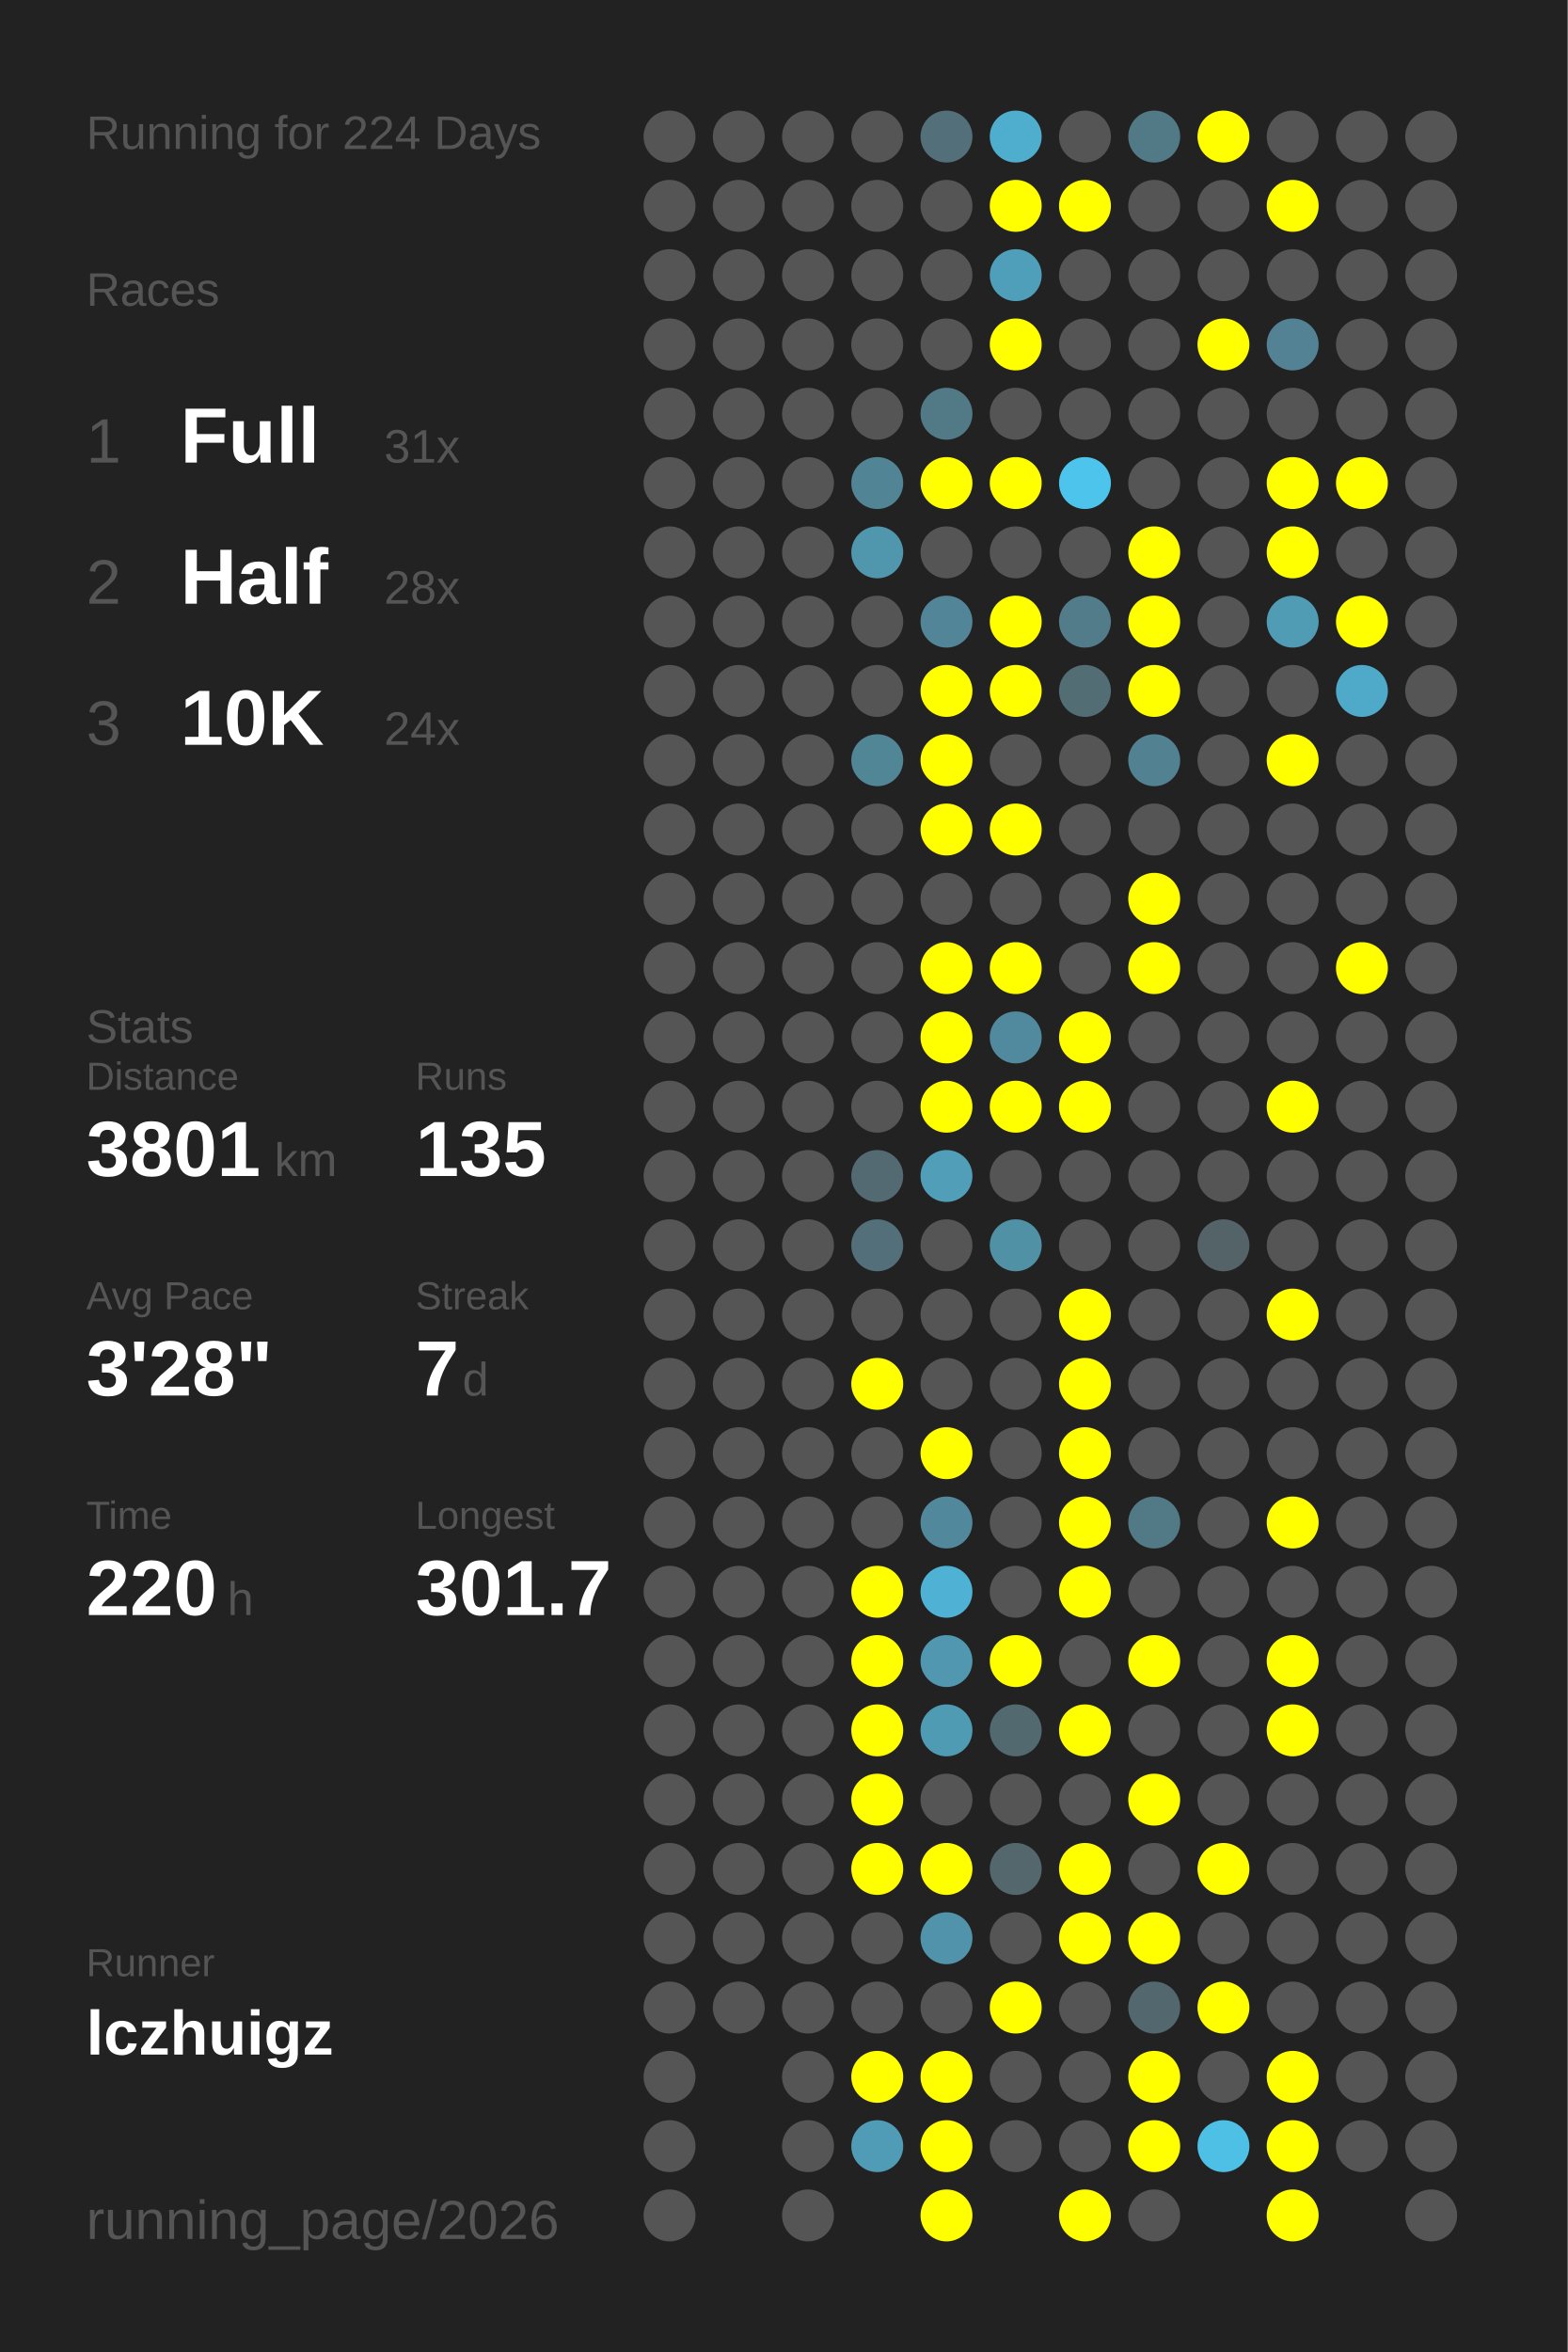
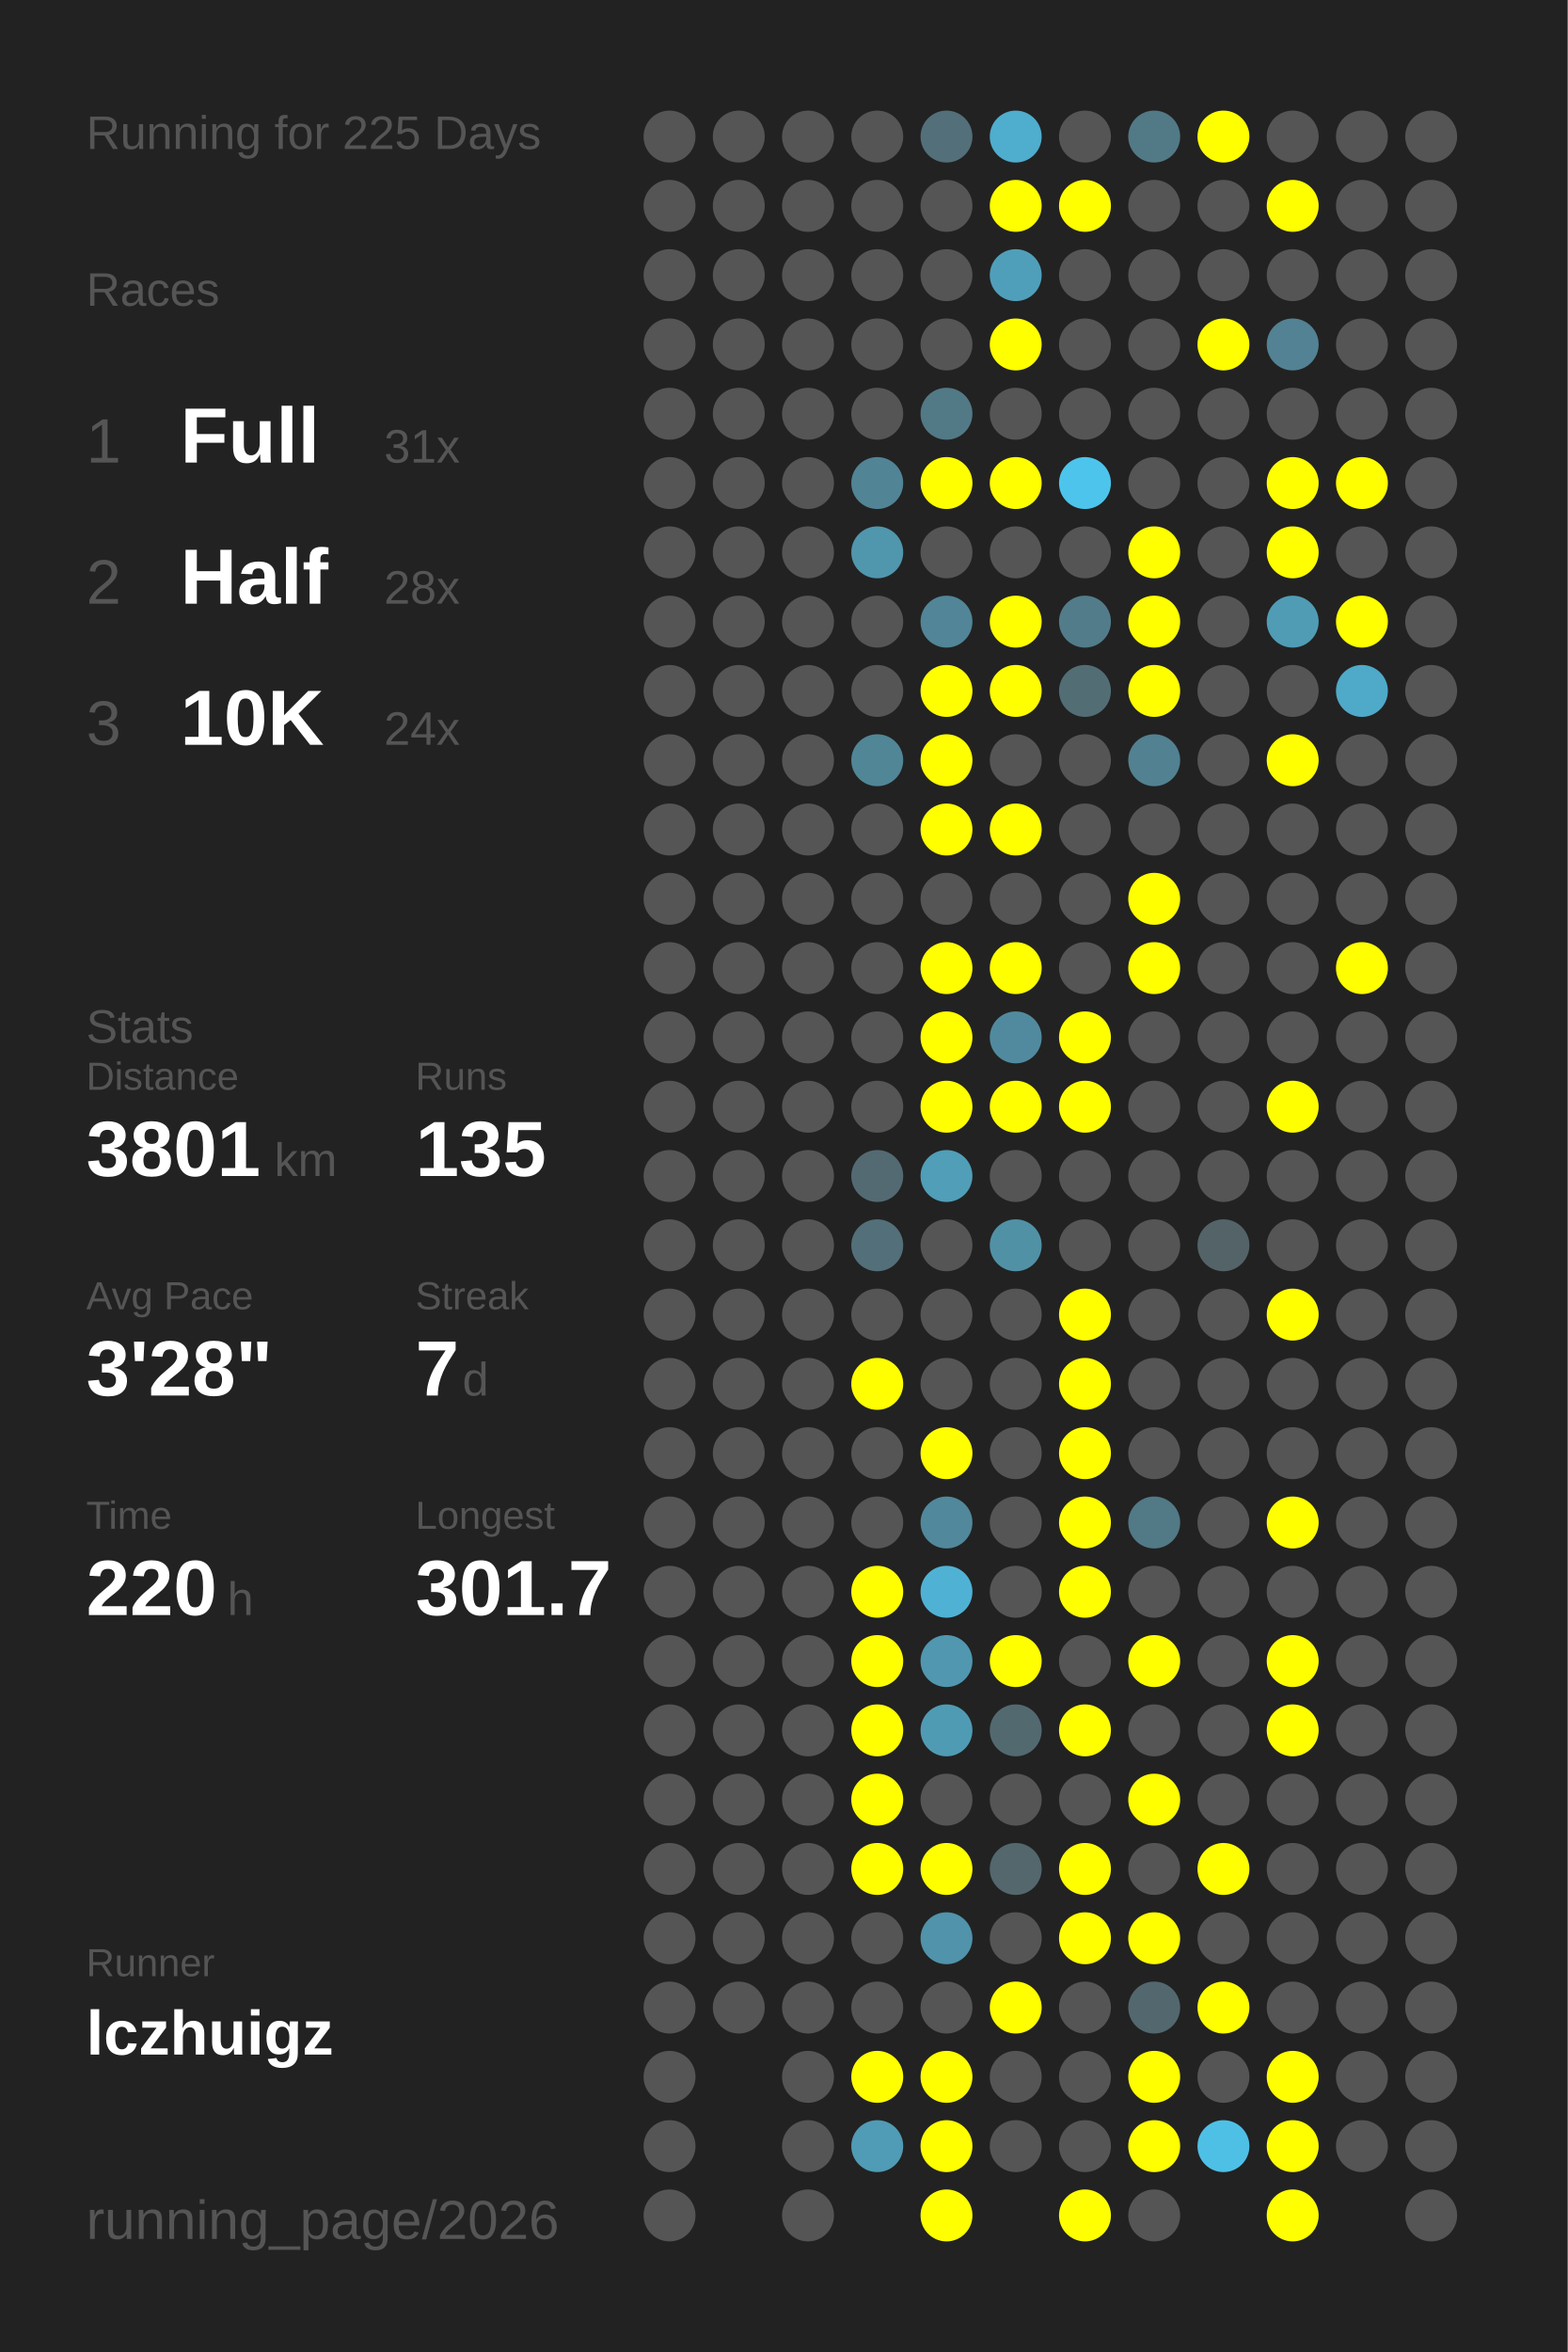
<svg xmlns="http://www.w3.org/2000/svg" baseProfile="full" height="300mm" version="1.1" viewBox="0,0,200,300" width="200mm">
  <defs />
  <rect fill="#222222" height="300" width="200" x="0" y="0" />
-   <text fill="#555555" style="font-size:6px; font-family:Arial;" x="11" y="19">Running for 224 Days</text>
+   <text fill="#555555" style="font-size:6px; font-family:Arial;" x="11" y="19">Running for 225 Days</text>
  <text fill="#555555" style="font-size:6px; font-family:Arial;" x="11" y="39">Races</text>
  <text fill="#555555" style="font-size:8px; font-family:Arial;" x="11" y="59">1</text>
  <text fill="#FFFFFF" style="font-size:10px; font-family:Arial; font-weight:bold;" x="23" y="59">Full</text>
  <text fill="#555555" style="font-size:6px; font-family:Arial;" x="49" y="59">31x</text>
  <text fill="#555555" style="font-size:8px; font-family:Arial;" x="11" y="77">2</text>
  <text fill="#FFFFFF" style="font-size:10px; font-family:Arial; font-weight:bold;" x="23" y="77">Half</text>
  <text fill="#555555" style="font-size:6px; font-family:Arial;" x="49" y="77">28x</text>
  <text fill="#555555" style="font-size:8px; font-family:Arial;" x="11" y="95">3</text>
  <text fill="#FFFFFF" style="font-size:10px; font-family:Arial; font-weight:bold;" x="23" y="95">10K</text>
  <text fill="#555555" style="font-size:6px; font-family:Arial;" x="49" y="95">24x</text>
  <text fill="#555555" style="font-size:6px; font-family:Arial;" x="11" y="133">Stats</text>
  <text fill="#555555" style="font-size:5px; font-family:Arial;" x="11" y="139">Distance</text>
  <text fill="#FFFFFF" style="font-size:10px; font-family:Arial; font-weight:bold;" x="11" y="150">3801</text>
  <text fill="#555555" style="font-size:6px; font-family:Arial;" x="35" y="150">km</text>
  <text fill="#555555" style="font-size:5px; font-family:Arial;" x="53" y="139">Runs</text>
  <text fill="#FFFFFF" style="font-size:10px; font-family:Arial; font-weight:bold;" x="53" y="150">135</text>
  <text fill="#555555" style="font-size:5px; font-family:Arial;" x="11" y="167">Avg Pace</text>
  <text fill="#FFFFFF" style="font-size:10px; font-family:Arial; font-weight:bold;" x="11" y="178">3'28"</text>
  <text fill="#555555" style="font-size:5px; font-family:Arial;" x="53" y="167">Streak</text>
  <text fill="#FFFFFF" style="font-size:10px; font-family:Arial; font-weight:bold;" x="53" y="178">7</text>
  <text fill="#555555" style="font-size:6px; font-family:Arial;" x="59" y="178">d</text>
  <text fill="#555555" style="font-size:5px; font-family:Arial;" x="11" y="195">Time</text>
  <text fill="#FFFFFF" style="font-size:10px; font-family:Arial; font-weight:bold;" x="11" y="206">220</text>
  <text fill="#555555" style="font-size:6px; font-family:Arial;" x="29" y="206">h</text>
  <text fill="#555555" style="font-size:5px; font-family:Arial;" x="53" y="195">Longest</text>
  <text fill="#FFFFFF" style="font-size:10px; font-family:Arial; font-weight:bold;" x="53" y="206">301.7</text>
  <text fill="#555555" style="font-size:5px; font-family:Arial;" x="11" y="252.065">Runner</text>
  <text fill="#FFFFFF" style="font-size:8px; font-family:Arial; font-weight:bold;" x="11" y="262.065">lczhuigz</text>
  <text fill="#555555" style="font-size:7px; font-family:Arial;" x="11" y="285.581">running_page/2026</text>
  <circle cx="85.417" cy="17.419" fill="#555555" r="3.312" />
  <circle cx="85.417" cy="26.258" fill="#555555" r="3.312" />
  <circle cx="85.417" cy="35.097" fill="#555555" r="3.312" />
  <circle cx="85.417" cy="43.935" fill="#555555" r="3.312" />
  <circle cx="85.417" cy="52.774" fill="#555555" r="3.312" />
  <circle cx="85.417" cy="61.613" fill="#555555" r="3.312" />
  <circle cx="85.417" cy="70.452" fill="#555555" r="3.312" />
  <circle cx="85.417" cy="79.29" fill="#555555" r="3.312" />
  <circle cx="85.417" cy="88.129" fill="#555555" r="3.312" />
  <circle cx="85.417" cy="96.968" fill="#555555" r="3.312" />
  <circle cx="85.417" cy="105.806" fill="#555555" r="3.312" />
  <circle cx="85.417" cy="114.645" fill="#555555" r="3.312" />
  <circle cx="85.417" cy="123.484" fill="#555555" r="3.312" />
  <circle cx="85.417" cy="132.323" fill="#555555" r="3.312" />
  <circle cx="85.417" cy="141.161" fill="#555555" r="3.312" />
  <circle cx="85.417" cy="150" fill="#555555" r="3.312" />
  <circle cx="85.417" cy="158.839" fill="#555555" r="3.312" />
  <circle cx="85.417" cy="167.677" fill="#555555" r="3.312" />
  <circle cx="85.417" cy="176.516" fill="#555555" r="3.312" />
  <circle cx="85.417" cy="185.355" fill="#555555" r="3.312" />
  <circle cx="85.417" cy="194.194" fill="#555555" r="3.312" />
  <circle cx="85.417" cy="203.032" fill="#555555" r="3.312" />
  <circle cx="85.417" cy="211.871" fill="#555555" r="3.312" />
  <circle cx="85.417" cy="220.71" fill="#555555" r="3.312" />
  <circle cx="85.417" cy="229.548" fill="#555555" r="3.312" />
  <circle cx="85.417" cy="238.387" fill="#555555" r="3.312" />
  <circle cx="85.417" cy="247.226" fill="#555555" r="3.312" />
  <circle cx="85.417" cy="256.065" fill="#555555" r="3.312" />
  <circle cx="85.417" cy="264.903" fill="#555555" r="3.312" />
  <circle cx="85.417" cy="273.742" fill="#555555" r="3.312" />
  <circle cx="85.417" cy="282.581" fill="#555555" r="3.312" />
  <circle cx="94.25" cy="17.419" fill="#555555" r="3.312" />
  <circle cx="94.25" cy="26.258" fill="#555555" r="3.312" />
  <circle cx="94.25" cy="35.097" fill="#555555" r="3.312" />
  <circle cx="94.25" cy="43.935" fill="#555555" r="3.312" />
  <circle cx="94.25" cy="52.774" fill="#555555" r="3.312" />
  <circle cx="94.25" cy="61.613" fill="#555555" r="3.312" />
  <circle cx="94.25" cy="70.452" fill="#555555" r="3.312" />
  <circle cx="94.25" cy="79.29" fill="#555555" r="3.312" />
  <circle cx="94.25" cy="88.129" fill="#555555" r="3.312" />
  <circle cx="94.25" cy="96.968" fill="#555555" r="3.312" />
  <circle cx="94.25" cy="105.806" fill="#555555" r="3.312" />
  <circle cx="94.25" cy="114.645" fill="#555555" r="3.312" />
  <circle cx="94.25" cy="123.484" fill="#555555" r="3.312" />
  <circle cx="94.25" cy="132.323" fill="#555555" r="3.312" />
  <circle cx="94.25" cy="141.161" fill="#555555" r="3.312" />
  <circle cx="94.25" cy="150" fill="#555555" r="3.312" />
  <circle cx="94.25" cy="158.839" fill="#555555" r="3.312" />
  <circle cx="94.25" cy="167.677" fill="#555555" r="3.312" />
  <circle cx="94.25" cy="176.516" fill="#555555" r="3.312" />
  <circle cx="94.25" cy="185.355" fill="#555555" r="3.312" />
  <circle cx="94.25" cy="194.194" fill="#555555" r="3.312" />
  <circle cx="94.25" cy="203.032" fill="#555555" r="3.312" />
  <circle cx="94.25" cy="211.871" fill="#555555" r="3.312" />
  <circle cx="94.25" cy="220.71" fill="#555555" r="3.312" />
  <circle cx="94.25" cy="229.548" fill="#555555" r="3.312" />
  <circle cx="94.25" cy="238.387" fill="#555555" r="3.312" />
  <circle cx="94.25" cy="247.226" fill="#555555" r="3.312" />
  <circle cx="94.25" cy="256.065" fill="#555555" r="3.312" />
  <circle cx="103.083" cy="17.419" fill="#555555" r="3.312" />
  <circle cx="103.083" cy="26.258" fill="#555555" r="3.312" />
  <circle cx="103.083" cy="35.097" fill="#555555" r="3.312" />
  <circle cx="103.083" cy="43.935" fill="#555555" r="3.312" />
  <circle cx="103.083" cy="52.774" fill="#555555" r="3.312" />
  <circle cx="103.083" cy="61.613" fill="#555555" r="3.312" />
  <circle cx="103.083" cy="70.452" fill="#555555" r="3.312" />
  <circle cx="103.083" cy="79.29" fill="#555555" r="3.312" />
  <circle cx="103.083" cy="88.129" fill="#555555" r="3.312" />
  <circle cx="103.083" cy="96.968" fill="#555555" r="3.312" />
  <circle cx="103.083" cy="105.806" fill="#555555" r="3.312" />
  <circle cx="103.083" cy="114.645" fill="#555555" r="3.312" />
  <circle cx="103.083" cy="123.484" fill="#555555" r="3.312" />
  <circle cx="103.083" cy="132.323" fill="#555555" r="3.312" />
  <circle cx="103.083" cy="141.161" fill="#555555" r="3.312" />
  <circle cx="103.083" cy="150" fill="#555555" r="3.312" />
  <circle cx="103.083" cy="158.839" fill="#555555" r="3.312" />
  <circle cx="103.083" cy="167.677" fill="#555555" r="3.312" />
  <circle cx="103.083" cy="176.516" fill="#555555" r="3.312" />
  <circle cx="103.083" cy="185.355" fill="#555555" r="3.312" />
  <circle cx="103.083" cy="194.194" fill="#555555" r="3.312" />
  <circle cx="103.083" cy="203.032" fill="#555555" r="3.312" />
  <circle cx="103.083" cy="211.871" fill="#555555" r="3.312" />
  <circle cx="103.083" cy="220.71" fill="#555555" r="3.312" />
  <circle cx="103.083" cy="229.548" fill="#555555" r="3.312" />
  <circle cx="103.083" cy="238.387" fill="#555555" r="3.312" />
  <circle cx="103.083" cy="247.226" fill="#555555" r="3.312" />
  <circle cx="103.083" cy="256.065" fill="#555555" r="3.312" />
  <circle cx="103.083" cy="264.903" fill="#555555" r="3.312" />
  <circle cx="103.083" cy="273.742" fill="#555555" r="3.312" />
  <circle cx="103.083" cy="282.581" fill="#555555" r="3.312" />
  <circle cx="111.917" cy="17.419" fill="#555555" r="3.312" />
  <circle cx="111.917" cy="26.258" fill="#555555" r="3.312" />
  <circle cx="111.917" cy="35.097" fill="#555555" r="3.312" />
  <circle cx="111.917" cy="43.935" fill="#555555" r="3.312" />
  <circle cx="111.917" cy="52.774" fill="#555555" r="3.312" />
  <circle cx="111.917" cy="61.613" fill="#518495" r="3.312" />
  <circle cx="111.917" cy="70.452" fill="#5096ad" r="3.312" />
  <circle cx="111.917" cy="79.29" fill="#555555" r="3.312" />
  <circle cx="111.917" cy="88.129" fill="#555555" r="3.312" />
  <circle cx="111.917" cy="96.968" fill="#518697" r="3.312" />
  <circle cx="111.917" cy="105.806" fill="#555555" r="3.312" />
  <circle cx="111.917" cy="114.645" fill="#555555" r="3.312" />
  <circle cx="111.917" cy="123.484" fill="#555555" r="3.312" />
  <circle cx="111.917" cy="132.323" fill="#555555" r="3.312" />
  <circle cx="111.917" cy="141.161" fill="#555555" r="3.312" />
  <circle cx="111.917" cy="150" fill="#536a72" r="3.312" />
  <circle cx="111.917" cy="158.839" fill="#536f79" r="3.312" />
  <circle cx="111.917" cy="167.677" fill="#555555" r="3.312" />
  <circle cx="111.917" cy="176.516" fill="#FFFF00" r="3.312" />
  <circle cx="111.917" cy="185.355" fill="#555555" r="3.312" />
  <circle cx="111.917" cy="194.194" fill="#555555" r="3.312" />
  <circle cx="111.917" cy="203.032" fill="#FFFF00" r="3.312" />
  <circle cx="111.917" cy="211.871" fill="#FFFF00" r="3.312" />
  <circle cx="111.917" cy="220.71" fill="#FFFF00" r="3.312" />
  <circle cx="111.917" cy="229.548" fill="#FFFF00" r="3.312" />
  <circle cx="111.917" cy="238.387" fill="#FFFF00" r="3.312" />
  <circle cx="111.917" cy="247.226" fill="#555555" r="3.312" />
  <circle cx="111.917" cy="256.065" fill="#555555" r="3.312" />
  <circle cx="111.917" cy="264.903" fill="#FFFF00" r="3.312" />
  <circle cx="111.917" cy="273.742" fill="#509bb5" r="3.312" />
  <circle cx="120.75" cy="17.419" fill="#536f79" r="3.312" />
  <circle cx="120.75" cy="26.258" fill="#555555" r="3.312" />
  <circle cx="120.75" cy="35.097" fill="#555555" r="3.312" />
  <circle cx="120.75" cy="43.935" fill="#555555" r="3.312" />
  <circle cx="120.75" cy="52.774" fill="#527986" r="3.312" />
  <circle cx="120.75" cy="61.613" fill="#FFFF00" r="3.312" />
  <circle cx="120.75" cy="70.452" fill="#555555" r="3.312" />
  <circle cx="120.75" cy="79.29" fill="#518597" r="3.312" />
  <circle cx="120.75" cy="88.129" fill="#FFFF00" r="3.312" />
  <circle cx="120.75" cy="96.968" fill="#FFFF00" r="3.312" />
  <circle cx="120.75" cy="105.806" fill="#FFFF00" r="3.312" />
  <circle cx="120.75" cy="114.645" fill="#555555" r="3.312" />
  <circle cx="120.75" cy="123.484" fill="#FFFF00" r="3.312" />
  <circle cx="120.75" cy="132.323" fill="#FFFF00" r="3.312" />
  <circle cx="120.75" cy="141.161" fill="#FFFF00" r="3.312" />
  <circle cx="120.75" cy="150" fill="#509eb8" r="3.312" />
  <circle cx="120.75" cy="158.839" fill="#555555" r="3.312" />
  <circle cx="120.75" cy="167.677" fill="#555555" r="3.312" />
  <circle cx="120.75" cy="176.516" fill="#555555" r="3.312" />
  <circle cx="120.75" cy="185.355" fill="#FFFF00" r="3.312" />
  <circle cx="120.75" cy="194.194" fill="#51889b" r="3.312" />
  <circle cx="120.75" cy="203.032" fill="#4fb2d4" r="3.312" />
  <circle cx="120.75" cy="211.871" fill="#5097af" r="3.312" />
  <circle cx="120.75" cy="220.71" fill="#509bb4" r="3.312" />
  <circle cx="120.75" cy="229.548" fill="#555555" r="3.312" />
  <circle cx="120.75" cy="238.387" fill="#FFFF00" r="3.312" />
  <circle cx="120.75" cy="247.226" fill="#5093aa" r="3.312" />
  <circle cx="120.75" cy="256.065" fill="#555555" r="3.312" />
  <circle cx="120.75" cy="264.903" fill="#FFFF00" r="3.312" />
  <circle cx="120.75" cy="273.742" fill="#FFFF00" r="3.312" />
  <circle cx="120.75" cy="282.581" fill="#FFFF00" r="3.312" />
  <circle cx="129.583" cy="17.419" fill="#4fadcd" r="3.312" />
  <circle cx="129.583" cy="26.258" fill="#FFFF00" r="3.312" />
  <circle cx="129.583" cy="35.097" fill="#509fba" r="3.312" />
  <circle cx="129.583" cy="43.935" fill="#FFFF00" r="3.312" />
  <circle cx="129.583" cy="52.774" fill="#555555" r="3.312" />
  <circle cx="129.583" cy="61.613" fill="#FFFF00" r="3.312" />
  <circle cx="129.583" cy="70.452" fill="#555555" r="3.312" />
  <circle cx="129.583" cy="79.29" fill="#FFFF00" r="3.312" />
  <circle cx="129.583" cy="88.129" fill="#FFFF00" r="3.312" />
  <circle cx="129.583" cy="96.968" fill="#555555" r="3.312" />
  <circle cx="129.583" cy="105.806" fill="#FFFF00" r="3.312" />
  <circle cx="129.583" cy="114.645" fill="#555555" r="3.312" />
  <circle cx="129.583" cy="123.484" fill="#FFFF00" r="3.312" />
  <circle cx="129.583" cy="132.323" fill="#518a9e" r="3.312" />
  <circle cx="129.583" cy="141.161" fill="#FFFF00" r="3.312" />
  <circle cx="129.583" cy="150" fill="#555555" r="3.312" />
  <circle cx="129.583" cy="158.839" fill="#5191a6" r="3.312" />
  <circle cx="129.583" cy="167.677" fill="#555555" r="3.312" />
  <circle cx="129.583" cy="176.516" fill="#555555" r="3.312" />
  <circle cx="129.583" cy="185.355" fill="#555555" r="3.312" />
  <circle cx="129.583" cy="194.194" fill="#555555" r="3.312" />
  <circle cx="129.583" cy="203.032" fill="#555555" r="3.312" />
  <circle cx="129.583" cy="211.871" fill="#FFFF00" r="3.312" />
  <circle cx="129.583" cy="220.71" fill="#536970" r="3.312" />
  <circle cx="129.583" cy="229.548" fill="#555555" r="3.312" />
  <circle cx="129.583" cy="238.387" fill="#53676d" r="3.312" />
  <circle cx="129.583" cy="247.226" fill="#555555" r="3.312" />
  <circle cx="129.583" cy="256.065" fill="#FFFF00" r="3.312" />
  <circle cx="129.583" cy="264.903" fill="#555555" r="3.312" />
  <circle cx="129.583" cy="273.742" fill="#555555" r="3.312" />
  <circle cx="138.417" cy="17.419" fill="#555555" r="3.312" />
  <circle cx="138.417" cy="26.258" fill="#FFFF00" r="3.312" />
  <circle cx="138.417" cy="35.097" fill="#555555" r="3.312" />
  <circle cx="138.417" cy="43.935" fill="#555555" r="3.312" />
  <circle cx="138.417" cy="52.774" fill="#555555" r="3.312" />
  <circle cx="138.417" cy="61.613" fill="#4dc4ec" r="3.312" />
  <circle cx="138.417" cy="70.452" fill="#555555" r="3.312" />
  <circle cx="138.417" cy="79.29" fill="#527c8a" r="3.312" />
  <circle cx="138.417" cy="88.129" fill="#536d75" r="3.312" />
  <circle cx="138.417" cy="96.968" fill="#555555" r="3.312" />
  <circle cx="138.417" cy="105.806" fill="#555555" r="3.312" />
  <circle cx="138.417" cy="114.645" fill="#555555" r="3.312" />
  <circle cx="138.417" cy="123.484" fill="#555555" r="3.312" />
  <circle cx="138.417" cy="132.323" fill="#FFFF00" r="3.312" />
  <circle cx="138.417" cy="141.161" fill="#FFFF00" r="3.312" />
  <circle cx="138.417" cy="150" fill="#555555" r="3.312" />
  <circle cx="138.417" cy="158.839" fill="#555555" r="3.312" />
  <circle cx="138.417" cy="167.677" fill="#FFFF00" r="3.312" />
  <circle cx="138.417" cy="176.516" fill="#FFFF00" r="3.312" />
  <circle cx="138.417" cy="185.355" fill="#FFFF00" r="3.312" />
  <circle cx="138.417" cy="194.194" fill="#FFFF00" r="3.312" />
  <circle cx="138.417" cy="203.032" fill="#FFFF00" r="3.312" />
  <circle cx="138.417" cy="211.871" fill="#555555" r="3.312" />
  <circle cx="138.417" cy="220.71" fill="#FFFF00" r="3.312" />
  <circle cx="138.417" cy="229.548" fill="#555555" r="3.312" />
  <circle cx="138.417" cy="238.387" fill="#FFFF00" r="3.312" />
  <circle cx="138.417" cy="247.226" fill="#FFFF00" r="3.312" />
  <circle cx="138.417" cy="256.065" fill="#555555" r="3.312" />
  <circle cx="138.417" cy="264.903" fill="#555555" r="3.312" />
  <circle cx="138.417" cy="273.742" fill="#555555" r="3.312" />
  <circle cx="138.417" cy="282.581" fill="#FFFF00" r="3.312" />
  <circle cx="147.25" cy="17.419" fill="#527986" r="3.312" />
  <circle cx="147.25" cy="26.258" fill="#555555" r="3.312" />
  <circle cx="147.25" cy="35.097" fill="#555555" r="3.312" />
  <circle cx="147.25" cy="43.935" fill="#555555" r="3.312" />
  <circle cx="147.25" cy="52.774" fill="#555555" r="3.312" />
  <circle cx="147.25" cy="61.613" fill="#555555" r="3.312" />
  <circle cx="147.25" cy="70.452" fill="#FFFF00" r="3.312" />
  <circle cx="147.25" cy="79.29" fill="#FFFF00" r="3.312" />
  <circle cx="147.25" cy="88.129" fill="#FFFF00" r="3.312" />
  <circle cx="147.25" cy="96.968" fill="#528191" r="3.312" />
  <circle cx="147.25" cy="105.806" fill="#555555" r="3.312" />
  <circle cx="147.25" cy="114.645" fill="#FFFF00" r="3.312" />
  <circle cx="147.25" cy="123.484" fill="#FFFF00" r="3.312" />
  <circle cx="147.25" cy="132.323" fill="#555555" r="3.312" />
  <circle cx="147.25" cy="141.161" fill="#555555" r="3.312" />
  <circle cx="147.25" cy="150" fill="#555555" r="3.312" />
  <circle cx="147.25" cy="158.839" fill="#555555" r="3.312" />
  <circle cx="147.25" cy="167.677" fill="#555555" r="3.312" />
  <circle cx="147.25" cy="176.516" fill="#555555" r="3.312" />
  <circle cx="147.25" cy="185.355" fill="#555555" r="3.312" />
  <circle cx="147.25" cy="194.194" fill="#527986" r="3.312" />
  <circle cx="147.25" cy="203.032" fill="#555555" r="3.312" />
  <circle cx="147.25" cy="211.871" fill="#FFFF00" r="3.312" />
  <circle cx="147.25" cy="220.71" fill="#555555" r="3.312" />
  <circle cx="147.25" cy="229.548" fill="#FFFF00" r="3.312" />
  <circle cx="147.25" cy="238.387" fill="#555555" r="3.312" />
  <circle cx="147.25" cy="247.226" fill="#FFFF00" r="3.312" />
  <circle cx="147.25" cy="256.065" fill="#53676e" r="3.312" />
  <circle cx="147.25" cy="264.903" fill="#FFFF00" r="3.312" />
  <circle cx="147.25" cy="273.742" fill="#FFFF00" r="3.312" />
  <circle cx="147.25" cy="282.581" fill="#555555" r="3.312" />
  <circle cx="156.083" cy="17.419" fill="#FFFF00" r="3.312" />
  <circle cx="156.083" cy="26.258" fill="#555555" r="3.312" />
  <circle cx="156.083" cy="35.097" fill="#555555" r="3.312" />
  <circle cx="156.083" cy="43.935" fill="#FFFF00" r="3.312" />
  <circle cx="156.083" cy="52.774" fill="#555555" r="3.312" />
  <circle cx="156.083" cy="61.613" fill="#555555" r="3.312" />
  <circle cx="156.083" cy="70.452" fill="#555555" r="3.312" />
  <circle cx="156.083" cy="79.29" fill="#555555" r="3.312" />
  <circle cx="156.083" cy="88.129" fill="#555555" r="3.312" />
  <circle cx="156.083" cy="96.968" fill="#555555" r="3.312" />
  <circle cx="156.083" cy="105.806" fill="#555555" r="3.312" />
  <circle cx="156.083" cy="114.645" fill="#555555" r="3.312" />
  <circle cx="156.083" cy="123.484" fill="#555555" r="3.312" />
  <circle cx="156.083" cy="132.323" fill="#555555" r="3.312" />
  <circle cx="156.083" cy="141.161" fill="#555555" r="3.312" />
  <circle cx="156.083" cy="150" fill="#555555" r="3.312" />
  <circle cx="156.083" cy="158.839" fill="#546368" r="3.312" />
  <circle cx="156.083" cy="167.677" fill="#555555" r="3.312" />
  <circle cx="156.083" cy="176.516" fill="#555555" r="3.312" />
  <circle cx="156.083" cy="185.355" fill="#555555" r="3.312" />
  <circle cx="156.083" cy="194.194" fill="#555555" r="3.312" />
  <circle cx="156.083" cy="203.032" fill="#555555" r="3.312" />
  <circle cx="156.083" cy="211.871" fill="#555555" r="3.312" />
  <circle cx="156.083" cy="220.71" fill="#555555" r="3.312" />
  <circle cx="156.083" cy="229.548" fill="#555555" r="3.312" />
  <circle cx="156.083" cy="238.387" fill="#FFFF00" r="3.312" />
  <circle cx="156.083" cy="247.226" fill="#555555" r="3.312" />
  <circle cx="156.083" cy="256.065" fill="#FFFF00" r="3.312" />
  <circle cx="156.083" cy="264.903" fill="#555555" r="3.312" />
  <circle cx="156.083" cy="273.742" fill="#4ec0e6" r="3.312" />
  <circle cx="164.917" cy="17.419" fill="#555555" r="3.312" />
  <circle cx="164.917" cy="26.258" fill="#FFFF00" r="3.312" />
  <circle cx="164.917" cy="35.097" fill="#555555" r="3.312" />
  <circle cx="164.917" cy="43.935" fill="#528293" r="3.312" />
  <circle cx="164.917" cy="52.774" fill="#555555" r="3.312" />
  <circle cx="164.917" cy="61.613" fill="#FFFF00" r="3.312" />
  <circle cx="164.917" cy="70.452" fill="#FFFF00" r="3.312" />
  <circle cx="164.917" cy="79.29" fill="#509cb5" r="3.312" />
  <circle cx="164.917" cy="88.129" fill="#555555" r="3.312" />
  <circle cx="164.917" cy="96.968" fill="#FFFF00" r="3.312" />
  <circle cx="164.917" cy="105.806" fill="#555555" r="3.312" />
  <circle cx="164.917" cy="114.645" fill="#555555" r="3.312" />
  <circle cx="164.917" cy="123.484" fill="#555555" r="3.312" />
  <circle cx="164.917" cy="132.323" fill="#555555" r="3.312" />
  <circle cx="164.917" cy="141.161" fill="#FFFF00" r="3.312" />
  <circle cx="164.917" cy="150" fill="#555555" r="3.312" />
  <circle cx="164.917" cy="158.839" fill="#555555" r="3.312" />
  <circle cx="164.917" cy="167.677" fill="#FFFF00" r="3.312" />
  <circle cx="164.917" cy="176.516" fill="#555555" r="3.312" />
  <circle cx="164.917" cy="185.355" fill="#555555" r="3.312" />
  <circle cx="164.917" cy="194.194" fill="#FFFF00" r="3.312" />
  <circle cx="164.917" cy="203.032" fill="#555555" r="3.312" />
  <circle cx="164.917" cy="211.871" fill="#FFFF00" r="3.312" />
  <circle cx="164.917" cy="220.71" fill="#FFFF00" r="3.312" />
  <circle cx="164.917" cy="229.548" fill="#555555" r="3.312" />
  <circle cx="164.917" cy="238.387" fill="#555555" r="3.312" />
  <circle cx="164.917" cy="247.226" fill="#555555" r="3.312" />
  <circle cx="164.917" cy="256.065" fill="#555555" r="3.312" />
  <circle cx="164.917" cy="264.903" fill="#FFFF00" r="3.312" />
  <circle cx="164.917" cy="273.742" fill="#FFFF00" r="3.312" />
  <circle cx="164.917" cy="282.581" fill="#FFFF00" r="3.312" />
  <circle cx="173.75" cy="17.419" fill="#555555" r="3.312" />
  <circle cx="173.75" cy="26.258" fill="#555555" r="3.312" />
  <circle cx="173.75" cy="35.097" fill="#555555" r="3.312" />
  <circle cx="173.75" cy="43.935" fill="#555555" r="3.312" />
  <circle cx="173.75" cy="52.774" fill="#555555" r="3.312" />
  <circle cx="173.75" cy="61.613" fill="#FFFF00" r="3.312" />
  <circle cx="173.75" cy="70.452" fill="#555555" r="3.312" />
  <circle cx="173.75" cy="79.29" fill="#FFFF00" r="3.312" />
  <circle cx="173.75" cy="88.129" fill="#4fa9c8" r="3.312" />
  <circle cx="173.75" cy="96.968" fill="#555555" r="3.312" />
  <circle cx="173.75" cy="105.806" fill="#555555" r="3.312" />
  <circle cx="173.75" cy="114.645" fill="#555555" r="3.312" />
  <circle cx="173.75" cy="123.484" fill="#FFFF00" r="3.312" />
  <circle cx="173.75" cy="132.323" fill="#555555" r="3.312" />
  <circle cx="173.75" cy="141.161" fill="#555555" r="3.312" />
  <circle cx="173.75" cy="150" fill="#555555" r="3.312" />
  <circle cx="173.75" cy="158.839" fill="#555555" r="3.312" />
  <circle cx="173.75" cy="167.677" fill="#555555" r="3.312" />
  <circle cx="173.75" cy="176.516" fill="#555555" r="3.312" />
  <circle cx="173.75" cy="185.355" fill="#555555" r="3.312" />
  <circle cx="173.75" cy="194.194" fill="#555555" r="3.312" />
  <circle cx="173.75" cy="203.032" fill="#555555" r="3.312" />
  <circle cx="173.75" cy="211.871" fill="#555555" r="3.312" />
  <circle cx="173.75" cy="220.71" fill="#555555" r="3.312" />
  <circle cx="173.75" cy="229.548" fill="#555555" r="3.312" />
  <circle cx="173.75" cy="238.387" fill="#555555" r="3.312" />
  <circle cx="173.75" cy="247.226" fill="#555555" r="3.312" />
  <circle cx="173.75" cy="256.065" fill="#555555" r="3.312" />
  <circle cx="173.75" cy="264.903" fill="#555555" r="3.312" />
  <circle cx="173.75" cy="273.742" fill="#555555" r="3.312" />
  <circle cx="182.583" cy="17.419" fill="#555555" r="3.312" />
  <circle cx="182.583" cy="26.258" fill="#555555" r="3.312" />
  <circle cx="182.583" cy="35.097" fill="#555555" r="3.312" />
  <circle cx="182.583" cy="43.935" fill="#555555" r="3.312" />
  <circle cx="182.583" cy="52.774" fill="#555555" r="3.312" />
  <circle cx="182.583" cy="61.613" fill="#555555" r="3.312" />
  <circle cx="182.583" cy="70.452" fill="#555555" r="3.312" />
  <circle cx="182.583" cy="79.29" fill="#555555" r="3.312" />
  <circle cx="182.583" cy="88.129" fill="#555555" r="3.312" />
  <circle cx="182.583" cy="96.968" fill="#555555" r="3.312" />
  <circle cx="182.583" cy="105.806" fill="#555555" r="3.312" />
  <circle cx="182.583" cy="114.645" fill="#555555" r="3.312" />
  <circle cx="182.583" cy="123.484" fill="#555555" r="3.312" />
  <circle cx="182.583" cy="132.323" fill="#555555" r="3.312" />
  <circle cx="182.583" cy="141.161" fill="#555555" r="3.312" />
  <circle cx="182.583" cy="150" fill="#555555" r="3.312" />
  <circle cx="182.583" cy="158.839" fill="#555555" r="3.312" />
  <circle cx="182.583" cy="167.677" fill="#555555" r="3.312" />
  <circle cx="182.583" cy="176.516" fill="#555555" r="3.312" />
  <circle cx="182.583" cy="185.355" fill="#555555" r="3.312" />
  <circle cx="182.583" cy="194.194" fill="#555555" r="3.312" />
  <circle cx="182.583" cy="203.032" fill="#555555" r="3.312" />
  <circle cx="182.583" cy="211.871" fill="#555555" r="3.312" />
  <circle cx="182.583" cy="220.71" fill="#555555" r="3.312" />
  <circle cx="182.583" cy="229.548" fill="#555555" r="3.312" />
  <circle cx="182.583" cy="238.387" fill="#555555" r="3.312" />
  <circle cx="182.583" cy="247.226" fill="#555555" r="3.312" />
  <circle cx="182.583" cy="256.065" fill="#555555" r="3.312" />
  <circle cx="182.583" cy="264.903" fill="#555555" r="3.312" />
  <circle cx="182.583" cy="273.742" fill="#555555" r="3.312" />
  <circle cx="182.583" cy="282.581" fill="#555555" r="3.312" />
</svg>
